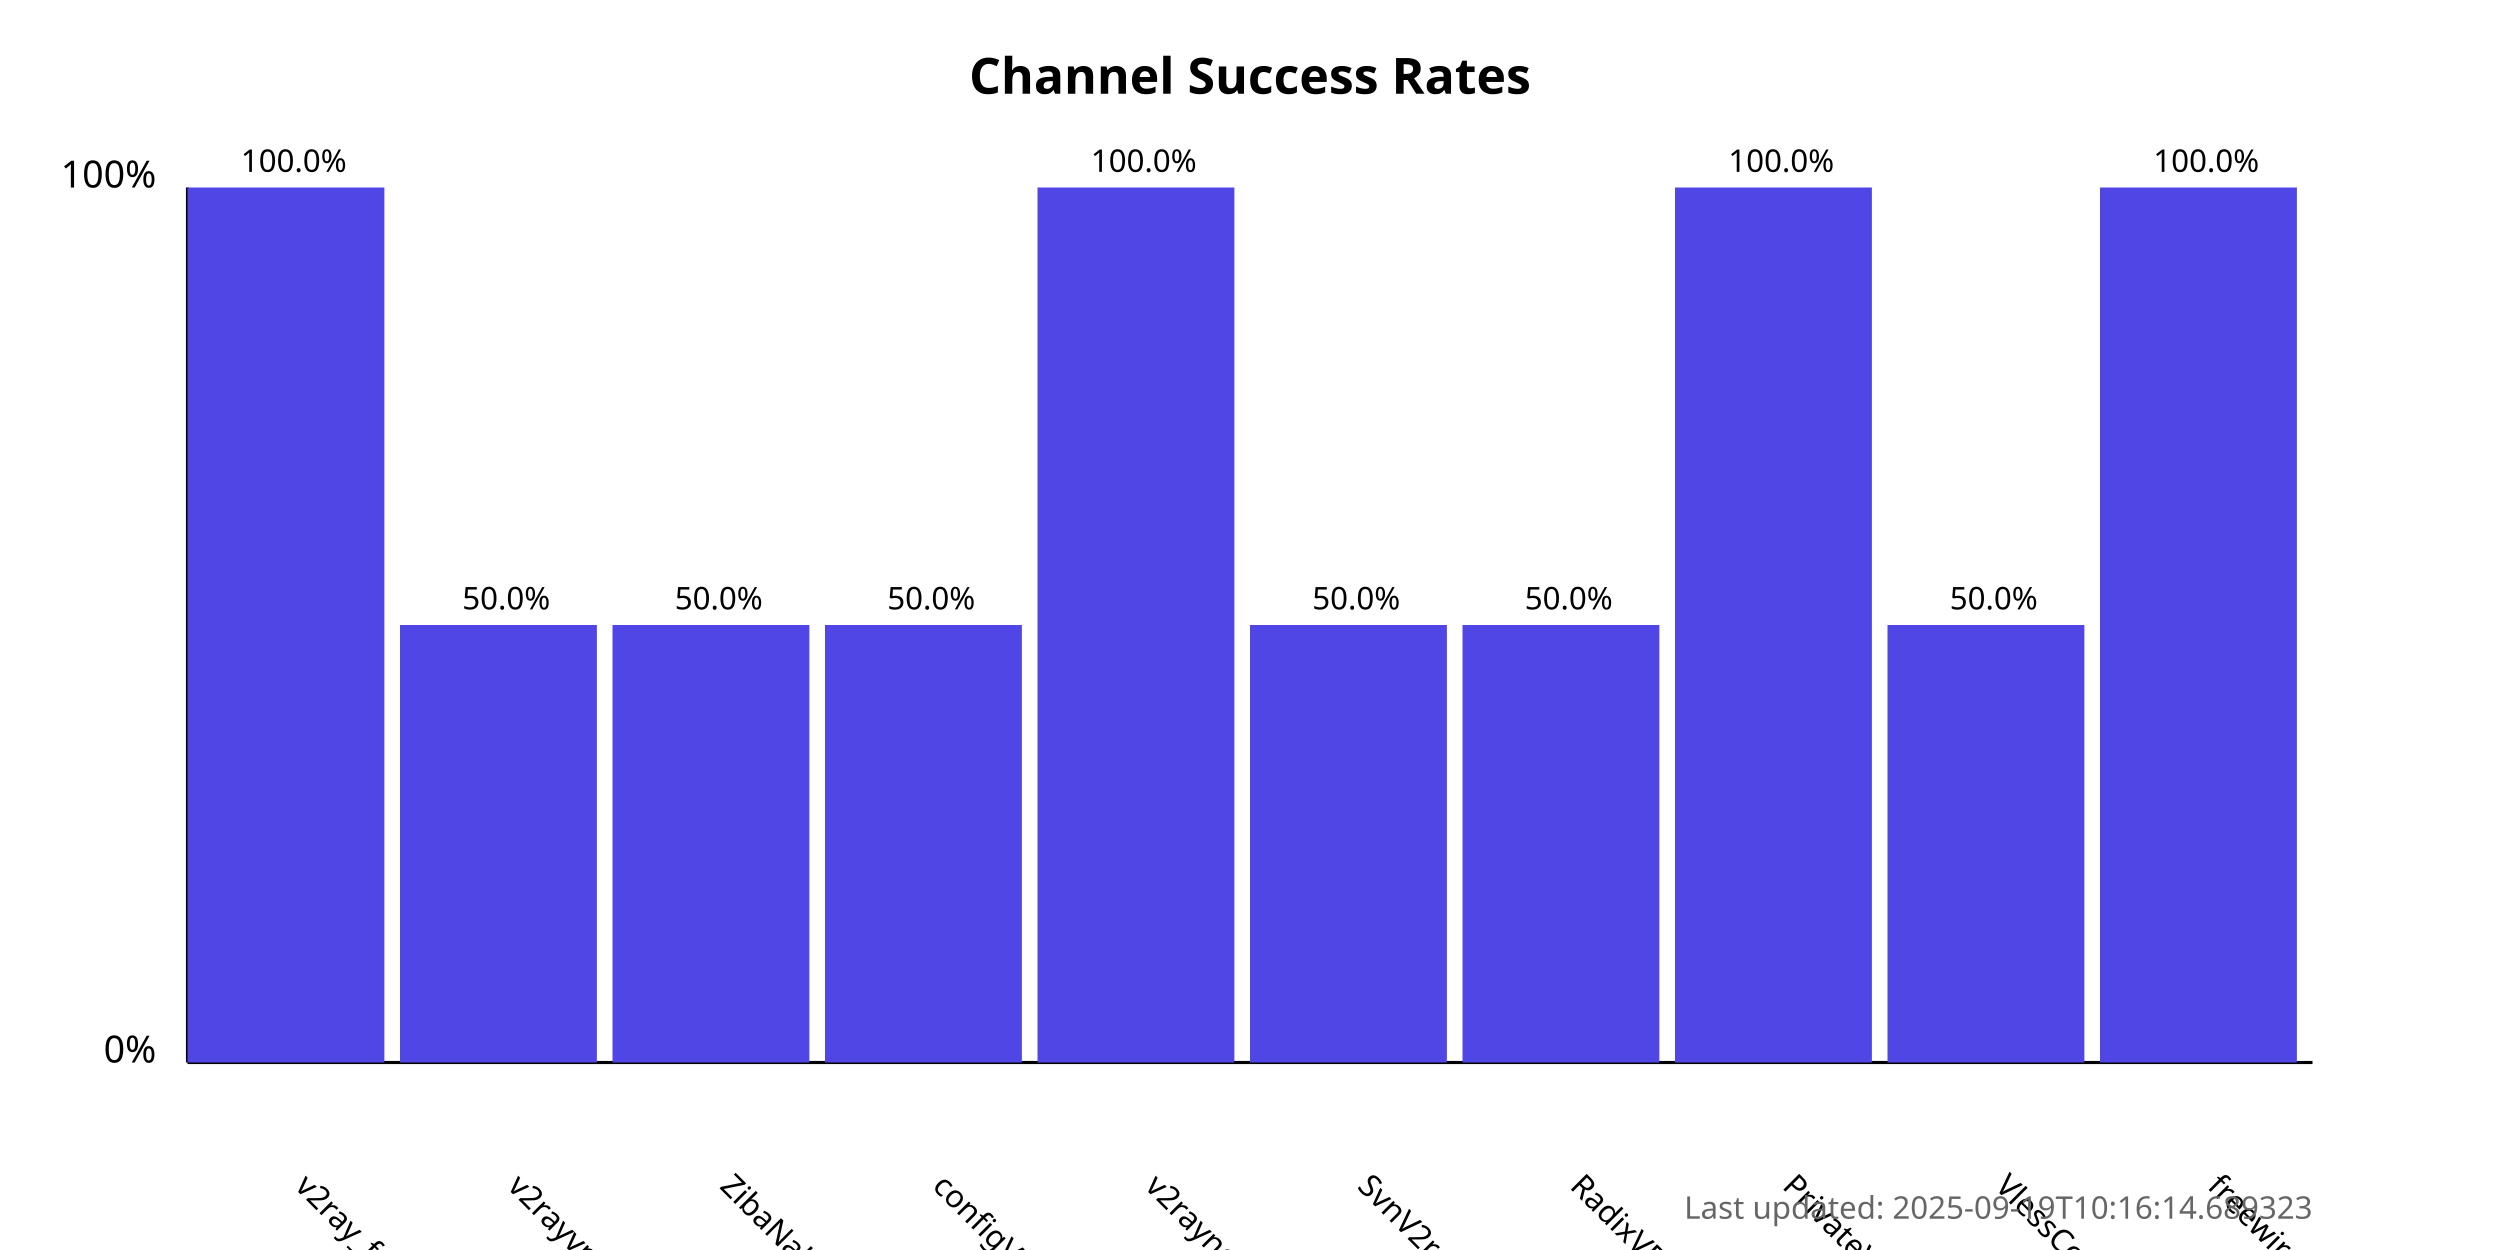
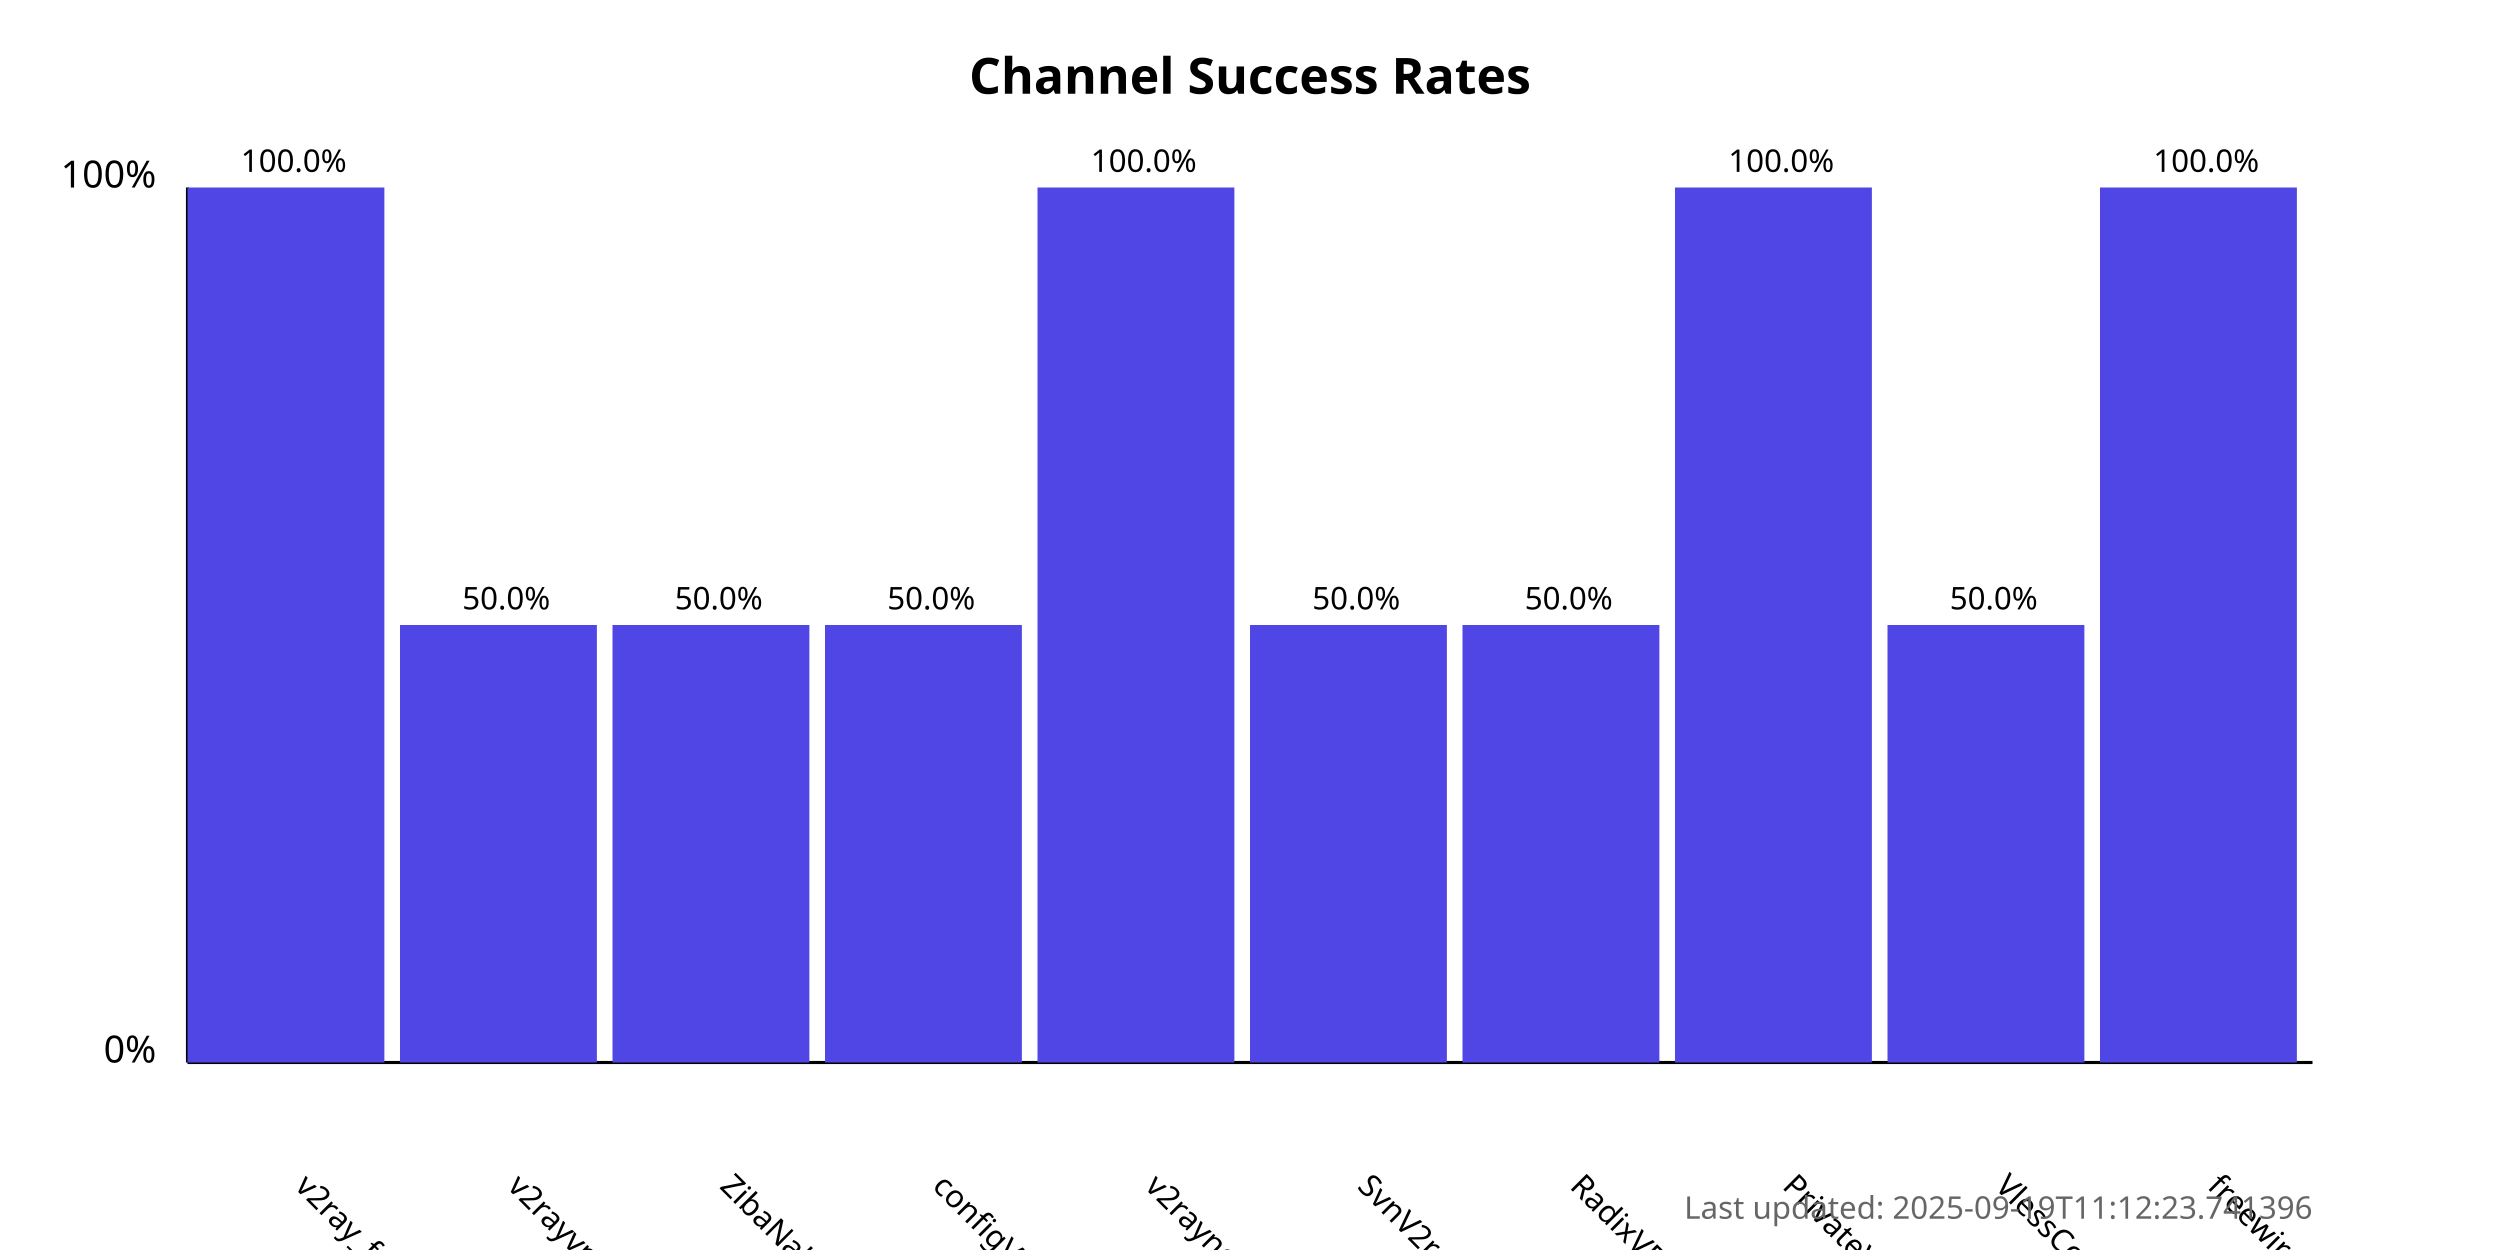
<svg xmlns="http://www.w3.org/2000/svg" width="800" height="400">
  <style>
            .chart-title { font: bold 16px sans-serif; }
            .axis-label { font: 12px sans-serif; }
            .tick-label { font: 10px sans-serif; }
            .bar { fill: #4f46e5; }
            .bar:hover { fill: #6366f1; }
            .timestamp { font: 10px sans-serif; fill: #666; }
        </style>
  <text x="400.0" y="30" text-anchor="middle" class="chart-title">
            Channel Success Rates
        </text>
  <line x1="60" y1="340" x2="60" y2="60" stroke="black" stroke-width="1" />
  <line x1="60" y1="340" x2="740" y2="340" stroke="black" stroke-width="1" />
  <text x="50" y="340" text-anchor="end" class="axis-label">0%</text>
  <text x="50" y="60" text-anchor="end" class="axis-label">100%</text>
  <g>
    <rect x="60" y="60.0" width="63.0" height="280.0" class="bar" />
    <text x="94.0" y="380" transform="rotate(45, 94.0, 380)" text-anchor="start" class="tick-label">
                v2ray_free_conf
            </text>
    <text x="94.0" y="55.0" text-anchor="middle" class="tick-label">
                100.0%
            </text>
  </g>
  <g>
    <rect x="128.0" y="200.0" width="63.0" height="140.0" class="bar" />
    <text x="162.0" y="380" transform="rotate(45, 162.0, 380)" text-anchor="start" class="tick-label">
                v2rayvpno
            </text>
    <text x="162.0" y="195.0" text-anchor="middle" class="tick-label">
                50.0%
            </text>
  </g>
  <g>
    <rect x="196.0" y="200.0" width="63.0" height="140.0" class="bar" />
    <text x="230.0" y="380" transform="rotate(45, 230.0, 380)" text-anchor="start" class="tick-label">
                ZibaNabz
            </text>
    <text x="230.0" y="195.0" text-anchor="middle" class="tick-label">
                50.0%
            </text>
  </g>
  <g>
    <rect x="264.0" y="200.0" width="63.0" height="140.0" class="bar" />
    <text x="298.0" y="380" transform="rotate(45, 298.0, 380)" text-anchor="start" class="tick-label">
                configV2rayForFree
            </text>
    <text x="298.0" y="195.0" text-anchor="middle" class="tick-label">
                50.0%
            </text>
  </g>
  <g>
    <rect x="332.0" y="60.0" width="63.0" height="280.0" class="bar" />
    <text x="366.0" y="380" transform="rotate(45, 366.0, 380)" text-anchor="start" class="tick-label">
                v2rayngvpn
            </text>
    <text x="366.0" y="55.0" text-anchor="middle" class="tick-label">
                100.0%
            </text>
  </g>
  <g>
    <rect x="400.0" y="200.0" width="63.0" height="140.0" class="bar" />
    <text x="434.0" y="380" transform="rotate(45, 434.0, 380)" text-anchor="start" class="tick-label">
                SvnV2ray
            </text>
    <text x="434.0" y="195.0" text-anchor="middle" class="tick-label">
                50.0%
            </text>
  </g>
  <g>
    <rect x="468.0" y="200.0" width="63.0" height="140.0" class="bar" />
    <text x="502.0" y="380" transform="rotate(45, 502.0, 380)" text-anchor="start" class="tick-label">
                RadixVPN
            </text>
    <text x="502.0" y="195.0" text-anchor="middle" class="tick-label">
                50.0%
            </text>
  </g>
  <g>
    <rect x="536.0" y="60.0" width="63.0" height="280.0" class="bar" />
    <text x="570.0" y="380" transform="rotate(45, 570.0, 380)" text-anchor="start" class="tick-label">
                PrivateVPNs
            </text>
    <text x="570.0" y="55.0" text-anchor="middle" class="tick-label">
                100.0%
            </text>
  </g>
  <g>
    <rect x="604.0" y="200.0" width="63.0" height="140.0" class="bar" />
    <text x="638.0" y="380" transform="rotate(45, 638.0, 380)" text-anchor="start" class="tick-label">
                VlessConfig
            </text>
    <text x="638.0" y="195.0" text-anchor="middle" class="tick-label">
                50.0%
            </text>
  </g>
  <g>
    <rect x="672.0" y="60.0" width="63.0" height="280.0" class="bar" />
    <text x="706.0" y="380" transform="rotate(45, 706.0, 380)" text-anchor="start" class="tick-label">
                freewireguard
            </text>
    <text x="706.0" y="55.0" text-anchor="middle" class="tick-label">
                100.0%
            </text>
  </g>
  <text x="740" y="390" text-anchor="end" class="timestamp">
-             Last updated: 2025-09-19T10:16:14.689323
+             Last updated: 2025-09-19T11:12:23.741396
        </text>
</svg>
